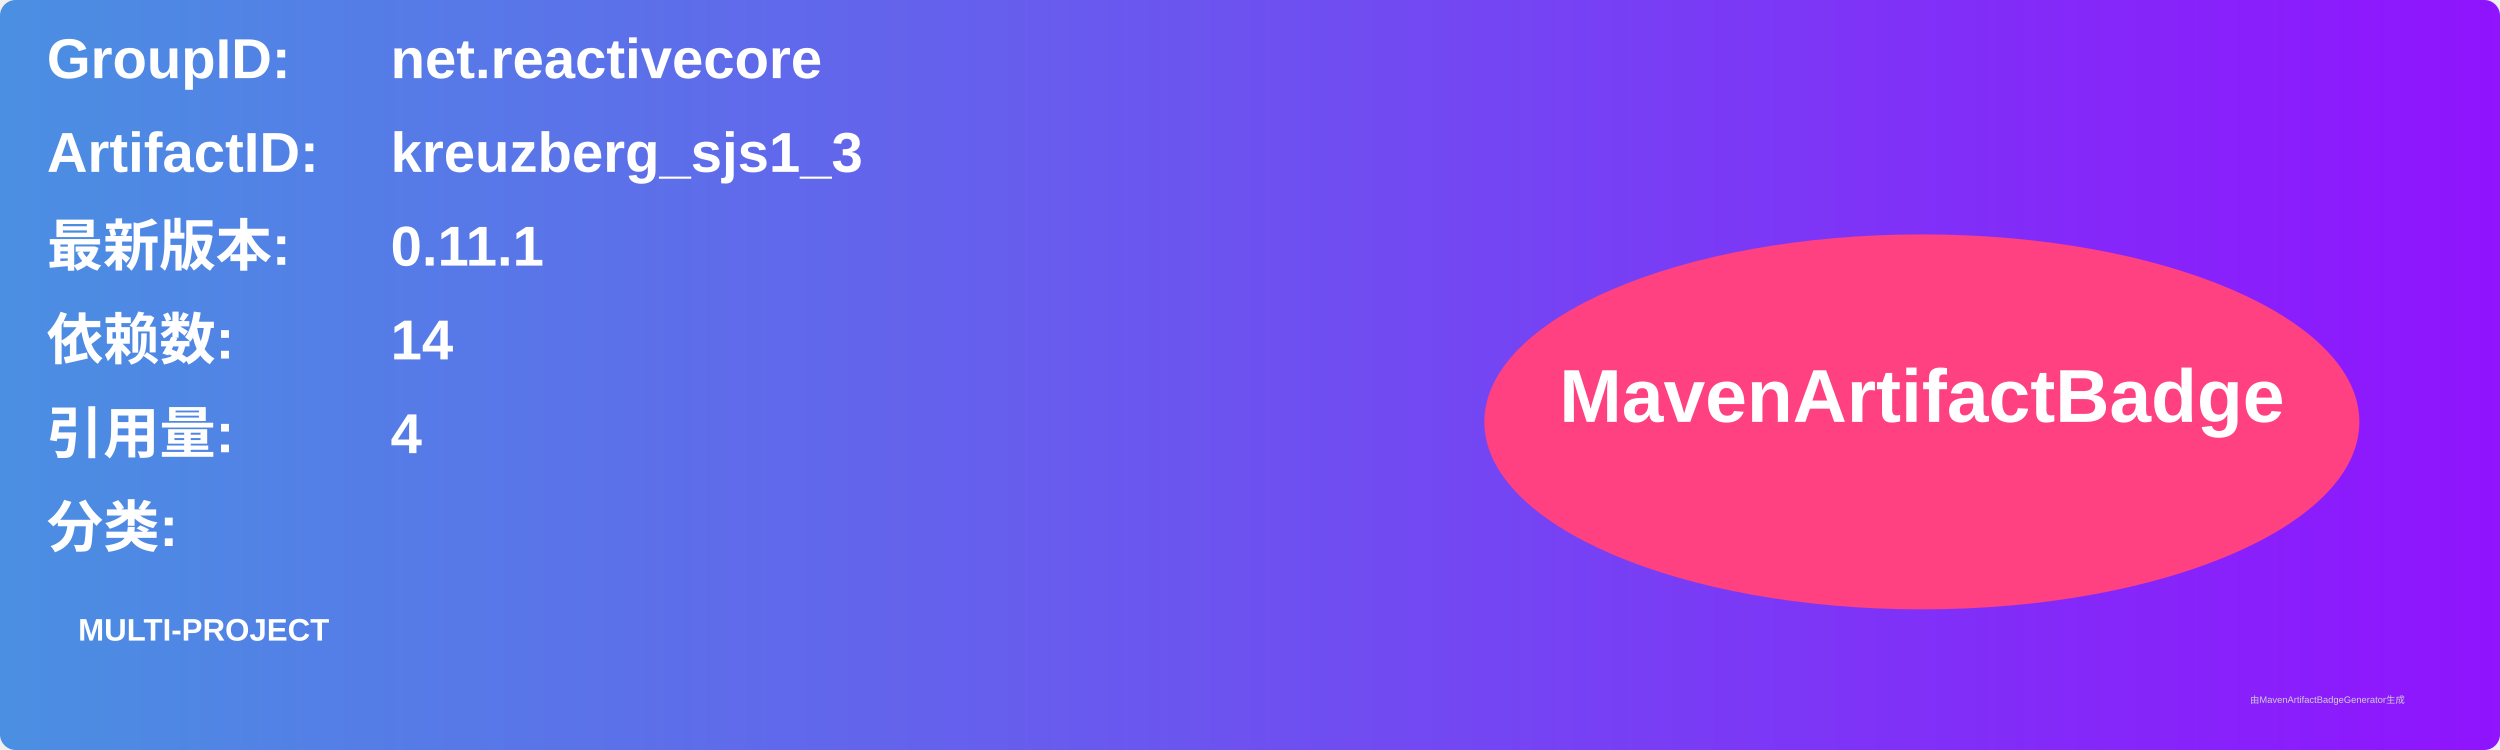
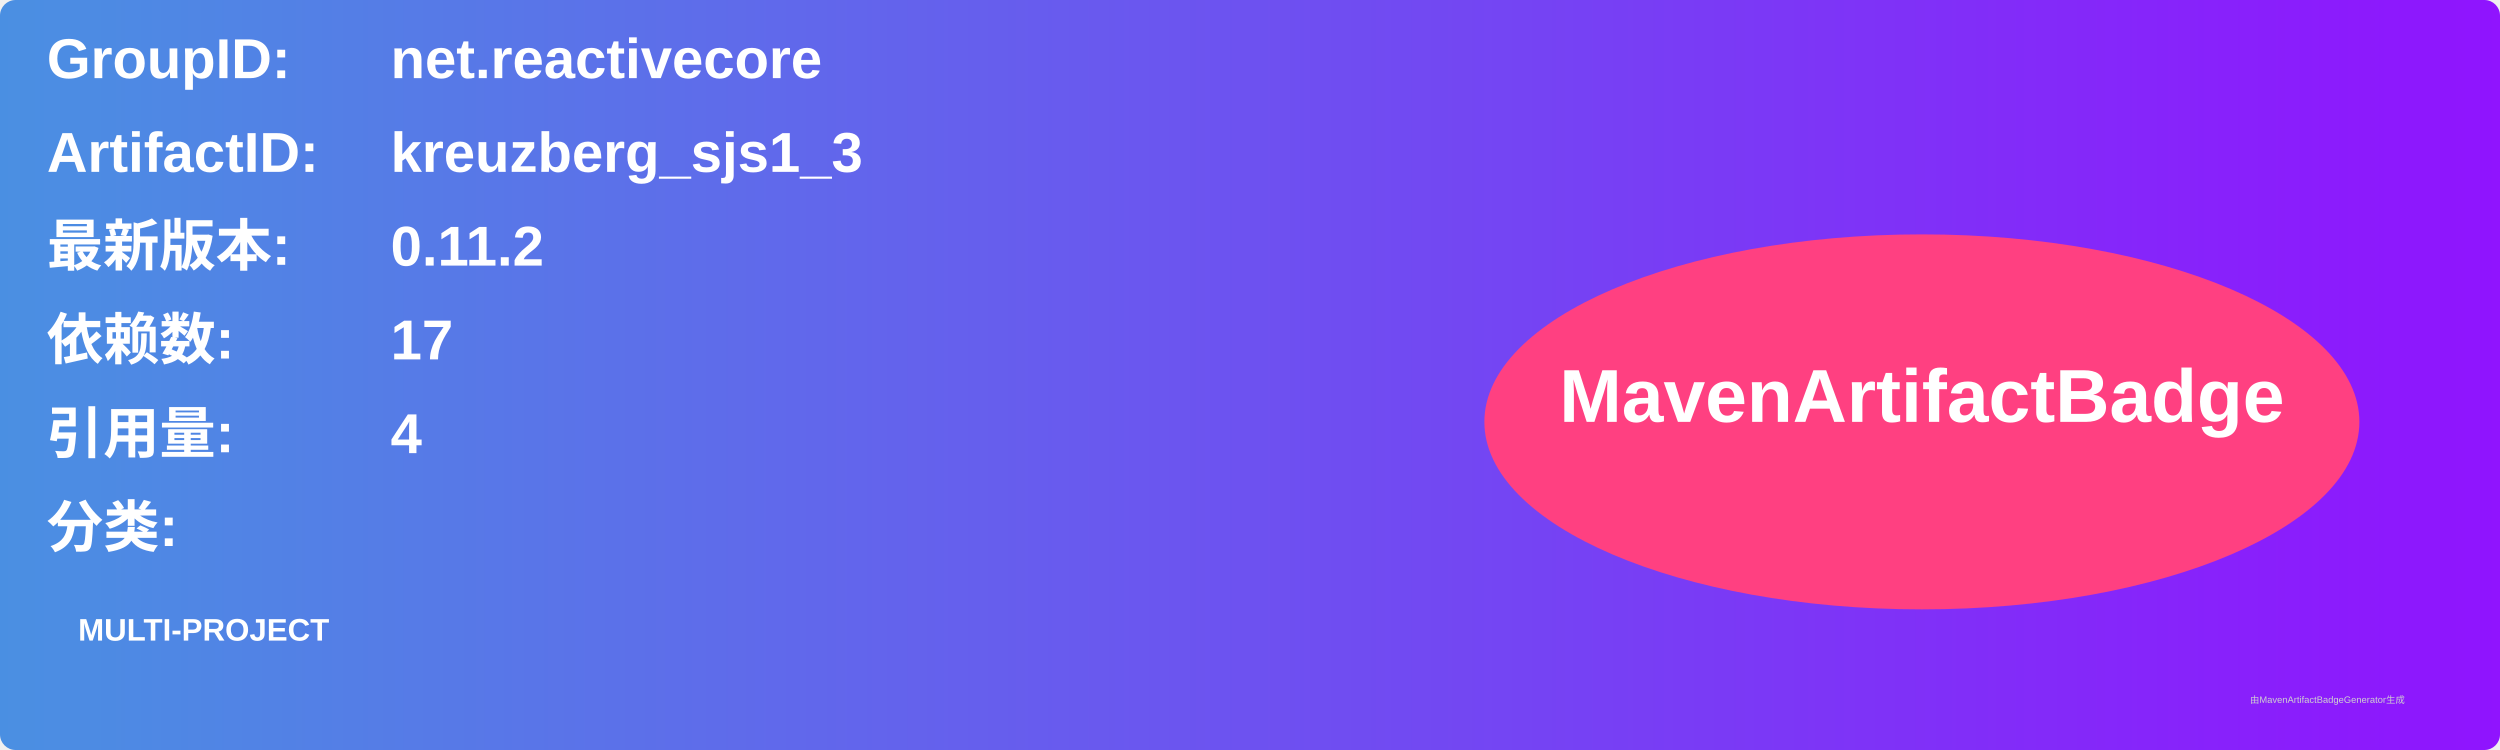
<svg xmlns="http://www.w3.org/2000/svg" width="800" height="240" viewBox="0 0 800 240">
  <linearGradient id="grad" x1="0%" y1="0%" x2="100%" y2="0%">
    <stop offset="0%" stop-color="#4a90e2" />
    <stop offset="100%" stop-color="#9013fe" />
  </linearGradient>
  <rect width="100%" height="100%" rx="5" ry="5" fill="url(#grad)" />
  <g transform="translate(15, 15)">
    <text x="0" y="10" font-family="Arial" font-size="18" fill="white" font-weight="bold" width="260">GroupID:</text>
    <text x="110" y="10" font-family="Arial" font-size="18" fill="white" font-weight="bold" width="460">net.reactivecore</text>
    <text x="0" y="40" font-family="Arial" font-size="18" fill="white" font-weight="bold" width="260">ArtifactID:</text>
    <text x="110" y="40" font-family="Arial" font-size="18" fill="white" font-weight="bold" width="460">kreuzberg_sjs1_3</text>
    <text x="0" y="70" font-family="Arial" font-size="18" fill="white" font-weight="bold">最新版本:</text>
    <text x="110" y="70" font-family="Arial" font-size="18" fill="white" font-weight="bold">
-       <tspan font-weight="bold">0.11.1</tspan>
+       <tspan font-weight="bold">0.11.2</tspan>
    </text>
    <text x="0" y="100" font-family="Arial" font-size="18" fill="white" font-weight="bold">依赖数: </text>
    <text x="110" y="100" font-family="Arial" font-size="18" fill="white">
-       <tspan font-weight="bold">14</tspan>
+       <tspan font-weight="bold">17</tspan>
    </text>
    <text x="0" y="130" font-family="Arial" font-size="18" fill="white" font-weight="bold">引用量: </text>
    <text x="110" y="130" font-family="Arial" font-size="18" fill="white">
      <tspan font-weight="bold">4</tspan>
    </text>
    <text x="0" y="160" font-family="Arial" font-size="18" fill="white" font-weight="bold">分类:</text>
    <text x="10" y="190" font-family="Arial" font-size="10" fill="white">
      <tspan font-weight="bold">MULTI-PROJECT</tspan>
    </text>
    <ellipse cx="600" cy="120" rx="140" ry="60" fill="#ff4081" />
    <text x="600" y="120" text-anchor="middle" font-family="Arial" font-size="24" fill="white" font-weight="bold">MavenArtifactBadge</text>
  </g>
  <text x="720" y="225" font-family="Arial" font-size="3" fill="#d0d0d0">由MavenArtifactBadgeGenerator生成</text>
</svg>
